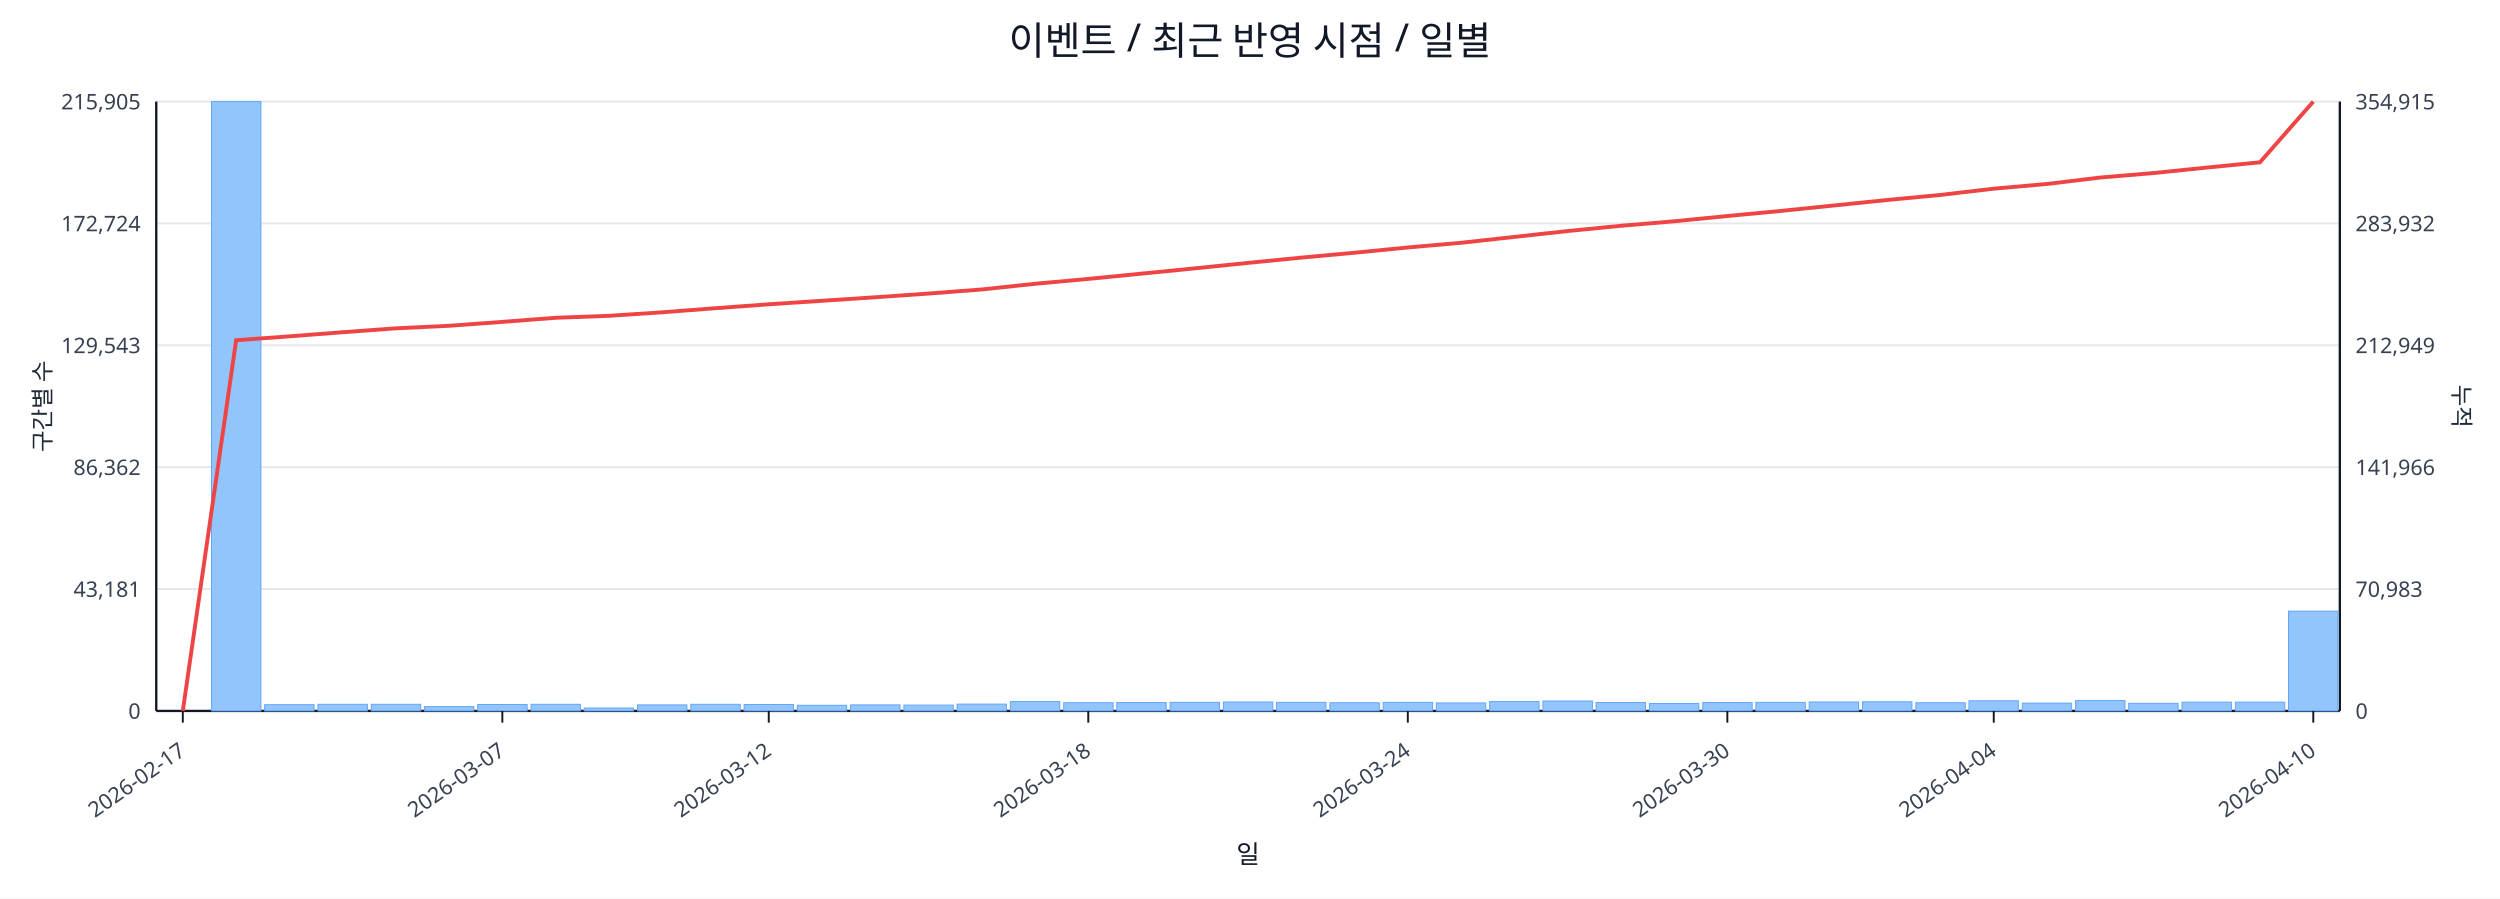
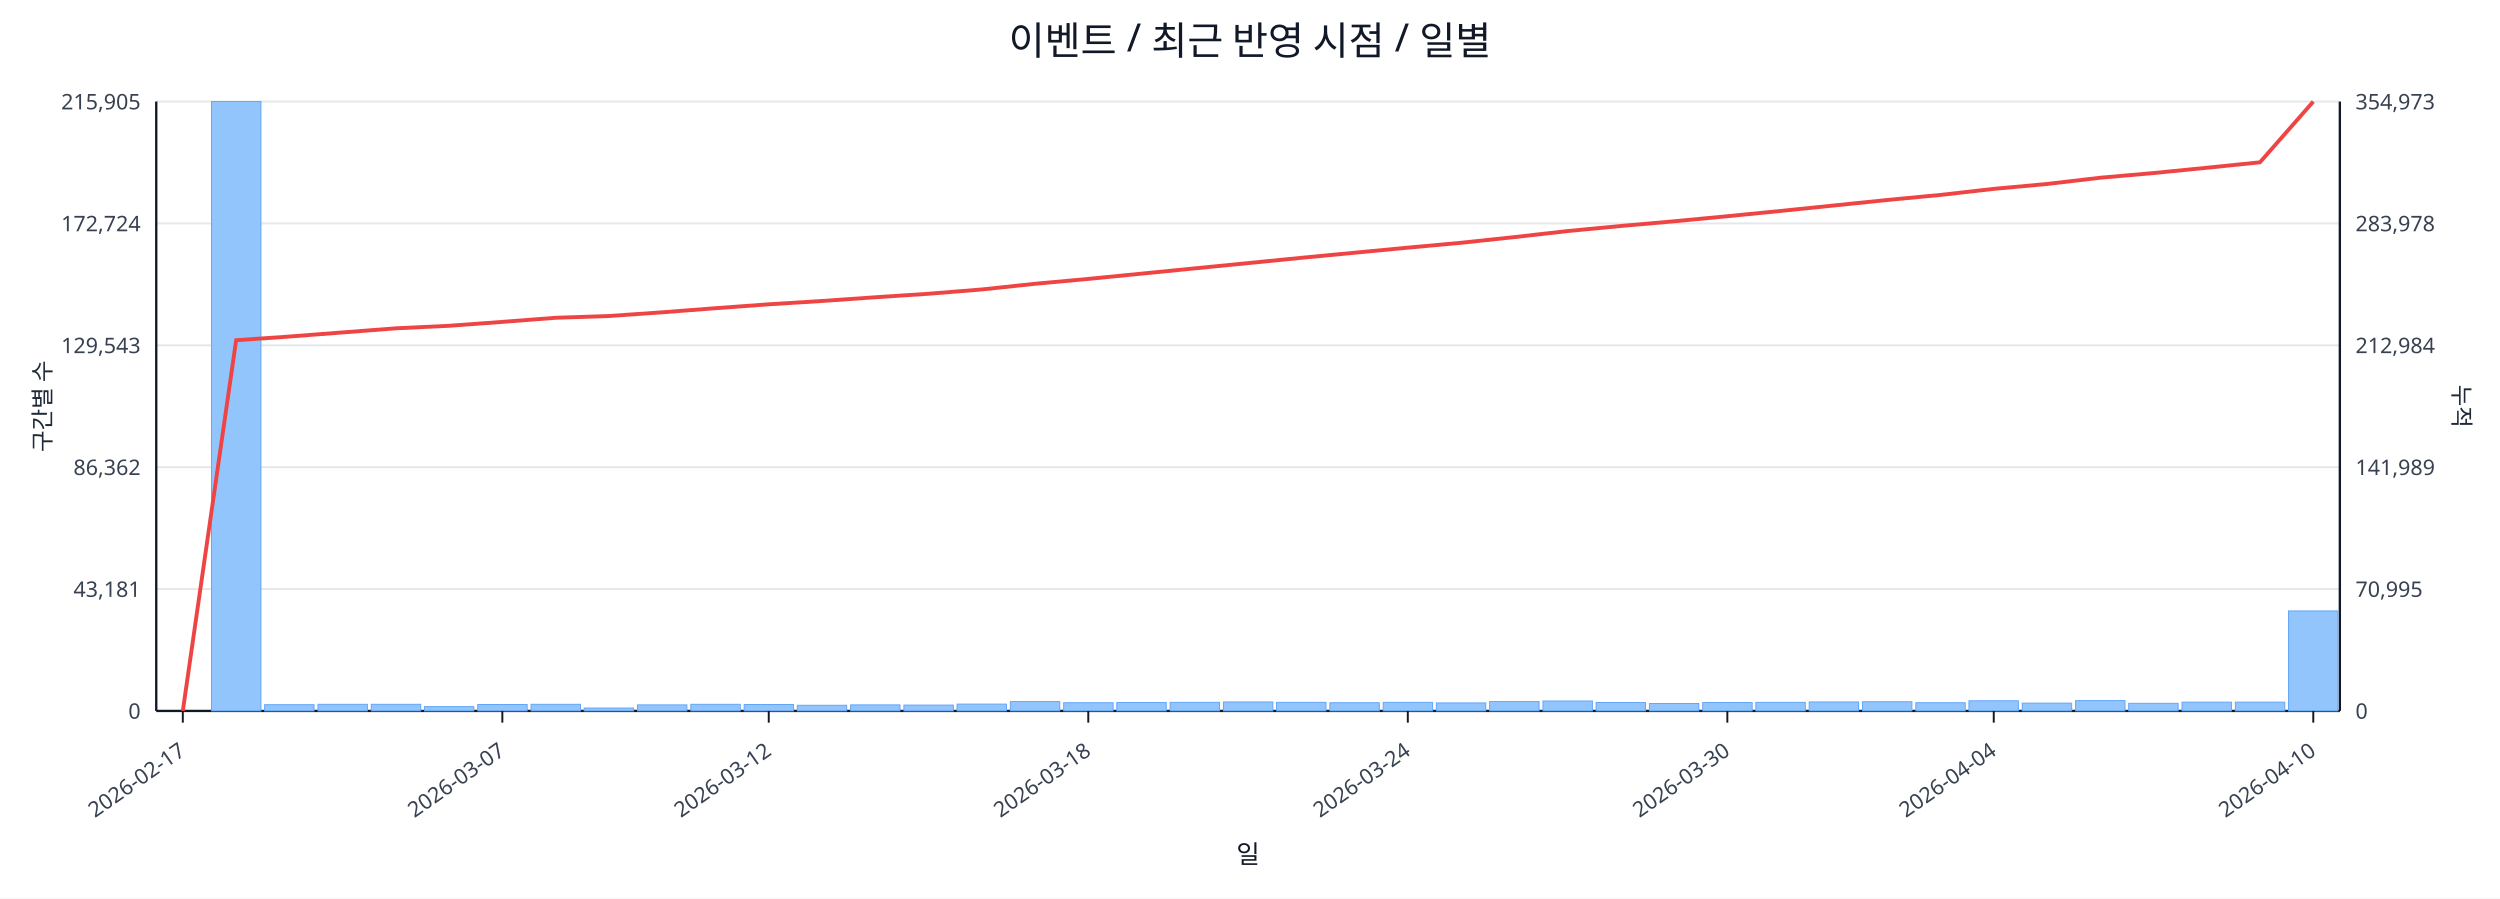
<svg xmlns="http://www.w3.org/2000/svg" width="1280" height="460" viewBox="0 0 1280 460">
  <rect x="0" y="0" width="100%" height="100%" fill="#ffffff" />
  <text x="640.0" y="28" font-size="20" text-anchor="middle" font-family="sans-serif" fill="#111827">이벤트 / 최근 반영 시점 / 일별</text>
  <line x1="80.0" y1="52.0" x2="1198.0" y2="52.0" stroke="#e5e7eb" stroke-width="1" />
  <text x="72.0" y="56.0" font-size="11" text-anchor="end" font-family="sans-serif" fill="#374151">215,905</text>
-   <text x="1206.0" y="56.0" font-size="11" text-anchor="start" font-family="sans-serif" fill="#374151">354,915</text>
+   <text x="1206.0" y="56.0" font-size="11" text-anchor="start" font-family="sans-serif" fill="#374151">354,973</text>
  <line x1="80.0" y1="114.4" x2="1198.0" y2="114.4" stroke="#e5e7eb" stroke-width="1" />
  <text x="72.0" y="118.4" font-size="11" text-anchor="end" font-family="sans-serif" fill="#374151">172,724</text>
-   <text x="1206.0" y="118.4" font-size="11" text-anchor="start" font-family="sans-serif" fill="#374151">283,932</text>
+   <text x="1206.0" y="118.4" font-size="11" text-anchor="start" font-family="sans-serif" fill="#374151">283,978</text>
  <line x1="80.0" y1="176.8" x2="1198.0" y2="176.8" stroke="#e5e7eb" stroke-width="1" />
  <text x="72.0" y="180.8" font-size="11" text-anchor="end" font-family="sans-serif" fill="#374151">129,543</text>
-   <text x="1206.0" y="180.8" font-size="11" text-anchor="start" font-family="sans-serif" fill="#374151">212,949</text>
+   <text x="1206.0" y="180.8" font-size="11" text-anchor="start" font-family="sans-serif" fill="#374151">212,984</text>
  <line x1="80.0" y1="239.2" x2="1198.0" y2="239.2" stroke="#e5e7eb" stroke-width="1" />
  <text x="72.0" y="243.2" font-size="11" text-anchor="end" font-family="sans-serif" fill="#374151">86,362</text>
-   <text x="1206.0" y="243.2" font-size="11" text-anchor="start" font-family="sans-serif" fill="#374151">141,966</text>
+   <text x="1206.0" y="243.2" font-size="11" text-anchor="start" font-family="sans-serif" fill="#374151">141,989</text>
  <line x1="80.0" y1="301.6" x2="1198.0" y2="301.6" stroke="#e5e7eb" stroke-width="1" />
  <text x="72.0" y="305.6" font-size="11" text-anchor="end" font-family="sans-serif" fill="#374151">43,181</text>
-   <text x="1206.0" y="305.6" font-size="11" text-anchor="start" font-family="sans-serif" fill="#374151">70,983</text>
+   <text x="1206.0" y="305.6" font-size="11" text-anchor="start" font-family="sans-serif" fill="#374151">70,995</text>
  <line x1="80.0" y1="364.0" x2="1198.0" y2="364.0" stroke="#e5e7eb" stroke-width="1" />
  <text x="72.0" y="368.0" font-size="11" text-anchor="end" font-family="sans-serif" fill="#374151">0</text>
  <text x="1206.0" y="368.0" font-size="11" text-anchor="start" font-family="sans-serif" fill="#374151">0</text>
  <line x1="80.0" y1="364.0" x2="1198.0" y2="364.0" stroke="#111827" stroke-width="1.2" />
  <line x1="80.0" y1="52.0" x2="80.0" y2="364.0" stroke="#111827" stroke-width="1.2" />
  <line x1="1198.0" y1="52.0" x2="1198.0" y2="364.0" stroke="#111827" stroke-width="1.2" />
  <rect x="81.0" y="364.0" width="25.3" height="0.0" fill="#93c5fd" stroke="#60a5fa" stroke-width="0.5" />
  <rect x="108.3" y="52.0" width="25.3" height="312.0" fill="#93c5fd" stroke="#60a5fa" stroke-width="0.5" />
  <rect x="135.5" y="360.8" width="25.3" height="3.2" fill="#93c5fd" stroke="#60a5fa" stroke-width="0.5" />
  <rect x="162.8" y="360.6" width="25.3" height="3.4" fill="#93c5fd" stroke="#60a5fa" stroke-width="0.5" />
  <rect x="190.1" y="360.6" width="25.3" height="3.4" fill="#93c5fd" stroke="#60a5fa" stroke-width="0.5" />
  <rect x="217.3" y="361.8" width="25.3" height="2.2" fill="#93c5fd" stroke="#60a5fa" stroke-width="0.5" />
  <rect x="244.6" y="360.7" width="25.3" height="3.3" fill="#93c5fd" stroke="#60a5fa" stroke-width="0.5" />
  <rect x="271.9" y="360.6" width="25.3" height="3.4" fill="#93c5fd" stroke="#60a5fa" stroke-width="0.5" />
  <rect x="299.1" y="362.5" width="25.3" height="1.5" fill="#93c5fd" stroke="#60a5fa" stroke-width="0.5" />
  <rect x="326.4" y="360.9" width="25.3" height="3.1" fill="#93c5fd" stroke="#60a5fa" stroke-width="0.5" />
  <rect x="353.7" y="360.6" width="25.3" height="3.4" fill="#93c5fd" stroke="#60a5fa" stroke-width="0.5" />
  <rect x="381.0" y="360.7" width="25.3" height="3.3" fill="#93c5fd" stroke="#60a5fa" stroke-width="0.5" />
  <rect x="408.2" y="361.1" width="25.3" height="2.9" fill="#93c5fd" stroke="#60a5fa" stroke-width="0.5" />
  <rect x="435.5" y="360.9" width="25.3" height="3.1" fill="#93c5fd" stroke="#60a5fa" stroke-width="0.5" />
  <rect x="462.8" y="361.0" width="25.3" height="3.0" fill="#93c5fd" stroke="#60a5fa" stroke-width="0.5" />
  <rect x="490.0" y="360.5" width="25.3" height="3.5" fill="#93c5fd" stroke="#60a5fa" stroke-width="0.5" />
  <rect x="517.3" y="359.2" width="25.3" height="4.8" fill="#93c5fd" stroke="#60a5fa" stroke-width="0.5" />
  <rect x="544.6" y="359.8" width="25.3" height="4.2" fill="#93c5fd" stroke="#60a5fa" stroke-width="0.5" />
  <rect x="571.8" y="359.7" width="25.3" height="4.3" fill="#93c5fd" stroke="#60a5fa" stroke-width="0.5" />
  <rect x="599.1" y="359.6" width="25.3" height="4.4" fill="#93c5fd" stroke="#60a5fa" stroke-width="0.5" />
  <rect x="626.4" y="359.4" width="25.3" height="4.6" fill="#93c5fd" stroke="#60a5fa" stroke-width="0.5" />
  <rect x="653.6" y="359.6" width="25.3" height="4.4" fill="#93c5fd" stroke="#60a5fa" stroke-width="0.5" />
  <rect x="680.9" y="359.8" width="25.3" height="4.2" fill="#93c5fd" stroke="#60a5fa" stroke-width="0.5" />
  <rect x="708.2" y="359.6" width="25.3" height="4.4" fill="#93c5fd" stroke="#60a5fa" stroke-width="0.5" />
  <rect x="735.4" y="359.9" width="25.3" height="4.1" fill="#93c5fd" stroke="#60a5fa" stroke-width="0.5" />
  <rect x="762.7" y="359.2" width="25.3" height="4.8" fill="#93c5fd" stroke="#60a5fa" stroke-width="0.5" />
  <rect x="790.0" y="358.9" width="25.3" height="5.1" fill="#93c5fd" stroke="#60a5fa" stroke-width="0.5" />
  <rect x="817.2" y="359.7" width="25.3" height="4.3" fill="#93c5fd" stroke="#60a5fa" stroke-width="0.5" />
  <rect x="844.5" y="360.2" width="25.3" height="3.8" fill="#93c5fd" stroke="#60a5fa" stroke-width="0.5" />
  <rect x="871.8" y="359.7" width="25.3" height="4.3" fill="#93c5fd" stroke="#60a5fa" stroke-width="0.5" />
  <rect x="899.0" y="359.6" width="25.3" height="4.4" fill="#93c5fd" stroke="#60a5fa" stroke-width="0.5" />
  <rect x="926.3" y="359.4" width="25.3" height="4.6" fill="#93c5fd" stroke="#60a5fa" stroke-width="0.5" />
  <rect x="953.6" y="359.3" width="25.3" height="4.7" fill="#93c5fd" stroke="#60a5fa" stroke-width="0.5" />
  <rect x="980.9" y="359.8" width="25.3" height="4.2" fill="#93c5fd" stroke="#60a5fa" stroke-width="0.5" />
  <rect x="1008.1" y="358.8" width="25.3" height="5.2" fill="#93c5fd" stroke="#60a5fa" stroke-width="0.5" />
  <rect x="1035.4" y="360.0" width="25.3" height="4.0" fill="#93c5fd" stroke="#60a5fa" stroke-width="0.5" />
  <rect x="1062.7" y="358.7" width="25.3" height="5.3" fill="#93c5fd" stroke="#60a5fa" stroke-width="0.5" />
  <rect x="1089.9" y="360.1" width="25.3" height="3.9" fill="#93c5fd" stroke="#60a5fa" stroke-width="0.5" />
  <rect x="1117.2" y="359.5" width="25.3" height="4.5" fill="#93c5fd" stroke="#60a5fa" stroke-width="0.5" />
  <rect x="1144.5" y="359.5" width="25.3" height="4.5" fill="#93c5fd" stroke="#60a5fa" stroke-width="0.5" />
-   <rect x="1171.7" y="312.9" width="25.3" height="51.1" fill="#93c5fd" stroke="#60a5fa" stroke-width="0.5" />
-   <polyline fill="none" stroke="#ef4444" stroke-width="2" points="93.6,364.0 120.9,174.2 148.2,172.2 175.4,170.1 202.7,168.1 230.0,166.8 257.2,164.8 284.5,162.7 311.8,161.7 339.0,159.9 366.3,157.8 393.6,155.8 420.9,154.0 448.1,152.2 475.4,150.3 502.7,148.2 529.9,145.3 557.2,142.8 584.5,140.1 611.7,137.4 639.0,134.6 666.3,131.9 693.5,129.4 720.8,126.7 748.1,124.3 775.3,121.3 802.6,118.3 829.9,115.6 857.1,113.3 884.4,110.6 911.7,108.0 939.0,105.2 966.2,102.4 993.5,99.8 1020.8,96.6 1048.0,94.2 1075.3,90.9 1102.6,88.6 1129.8,85.8 1157.1,83.1 1184.4,52.0" />
+   <rect x="1171.7" y="312.8" width="25.3" height="51.2" fill="#93c5fd" stroke="#60a5fa" stroke-width="0.5" />
+   <polyline fill="none" stroke="#ef4444" stroke-width="2" points="93.6,364.0 120.9,174.2 148.2,172.3 175.4,170.2 202.7,168.1 230.0,166.8 257.2,164.8 284.5,162.7 311.8,161.8 339.0,159.9 366.3,157.8 393.6,155.8 420.9,154.1 448.1,152.2 475.4,150.4 502.7,148.2 529.9,145.3 557.2,142.8 584.5,140.1 611.7,137.4 639.0,134.7 666.3,132.0 693.5,129.4 720.8,126.8 748.1,124.3 775.3,121.4 802.6,118.3 829.9,115.7 857.1,113.3 884.4,110.7 911.7,108.0 939.0,105.2 966.2,102.4 993.5,99.8 1020.8,96.7 1048.0,94.2 1075.3,91.0 1102.6,88.6 1129.8,85.9 1157.1,83.1 1184.4,52.0" />
  <line x1="93.6" y1="364.0" x2="93.6" y2="370.0" stroke="#111827" stroke-width="1" />
  <text x="95.6" y="386.0" font-size="11" text-anchor="end" transform="rotate(-35 95.6 386.0)" font-family="sans-serif" fill="#374151">2026-02-17</text>
  <line x1="257.2" y1="364.0" x2="257.2" y2="370.0" stroke="#111827" stroke-width="1" />
  <text x="259.2" y="386.0" font-size="11" text-anchor="end" transform="rotate(-35 259.2 386.0)" font-family="sans-serif" fill="#374151">2026-03-07</text>
  <line x1="393.6" y1="364.0" x2="393.6" y2="370.0" stroke="#111827" stroke-width="1" />
  <text x="395.6" y="386.0" font-size="11" text-anchor="end" transform="rotate(-35 395.6 386.0)" font-family="sans-serif" fill="#374151">2026-03-12</text>
  <line x1="557.2" y1="364.0" x2="557.2" y2="370.0" stroke="#111827" stroke-width="1" />
  <text x="559.2" y="386.0" font-size="11" text-anchor="end" transform="rotate(-35 559.2 386.0)" font-family="sans-serif" fill="#374151">2026-03-18</text>
  <line x1="720.8" y1="364.0" x2="720.8" y2="370.0" stroke="#111827" stroke-width="1" />
  <text x="722.8" y="386.0" font-size="11" text-anchor="end" transform="rotate(-35 722.8 386.0)" font-family="sans-serif" fill="#374151">2026-03-24</text>
  <line x1="884.4" y1="364.0" x2="884.4" y2="370.0" stroke="#111827" stroke-width="1" />
  <text x="886.4" y="386.0" font-size="11" text-anchor="end" transform="rotate(-35 886.4 386.0)" font-family="sans-serif" fill="#374151">2026-03-30</text>
  <line x1="1020.8" y1="364.0" x2="1020.8" y2="370.0" stroke="#111827" stroke-width="1" />
  <text x="1022.8" y="386.0" font-size="11" text-anchor="end" transform="rotate(-35 1022.8 386.0)" font-family="sans-serif" fill="#374151">2026-04-04</text>
  <line x1="1184.4" y1="364.0" x2="1184.4" y2="370.0" stroke="#111827" stroke-width="1" />
  <text x="1186.4" y="386.0" font-size="11" text-anchor="end" transform="rotate(-35 1186.4 386.0)" font-family="sans-serif" fill="#374151">2026-04-10</text>
  <text x="26" y="208.0" font-size="12" transform="rotate(-90 26 208.0)" text-anchor="middle" font-family="sans-serif" fill="#1f2937">구간별 수</text>
  <text x="1256.0" y="208.0" font-size="12" transform="rotate(90 1256.0 208.0)" text-anchor="middle" font-family="sans-serif" fill="#1f2937">누적</text>
  <text x="639.0" y="442.0" font-size="13" text-anchor="middle" font-family="sans-serif" fill="#111827">일</text>
</svg>
